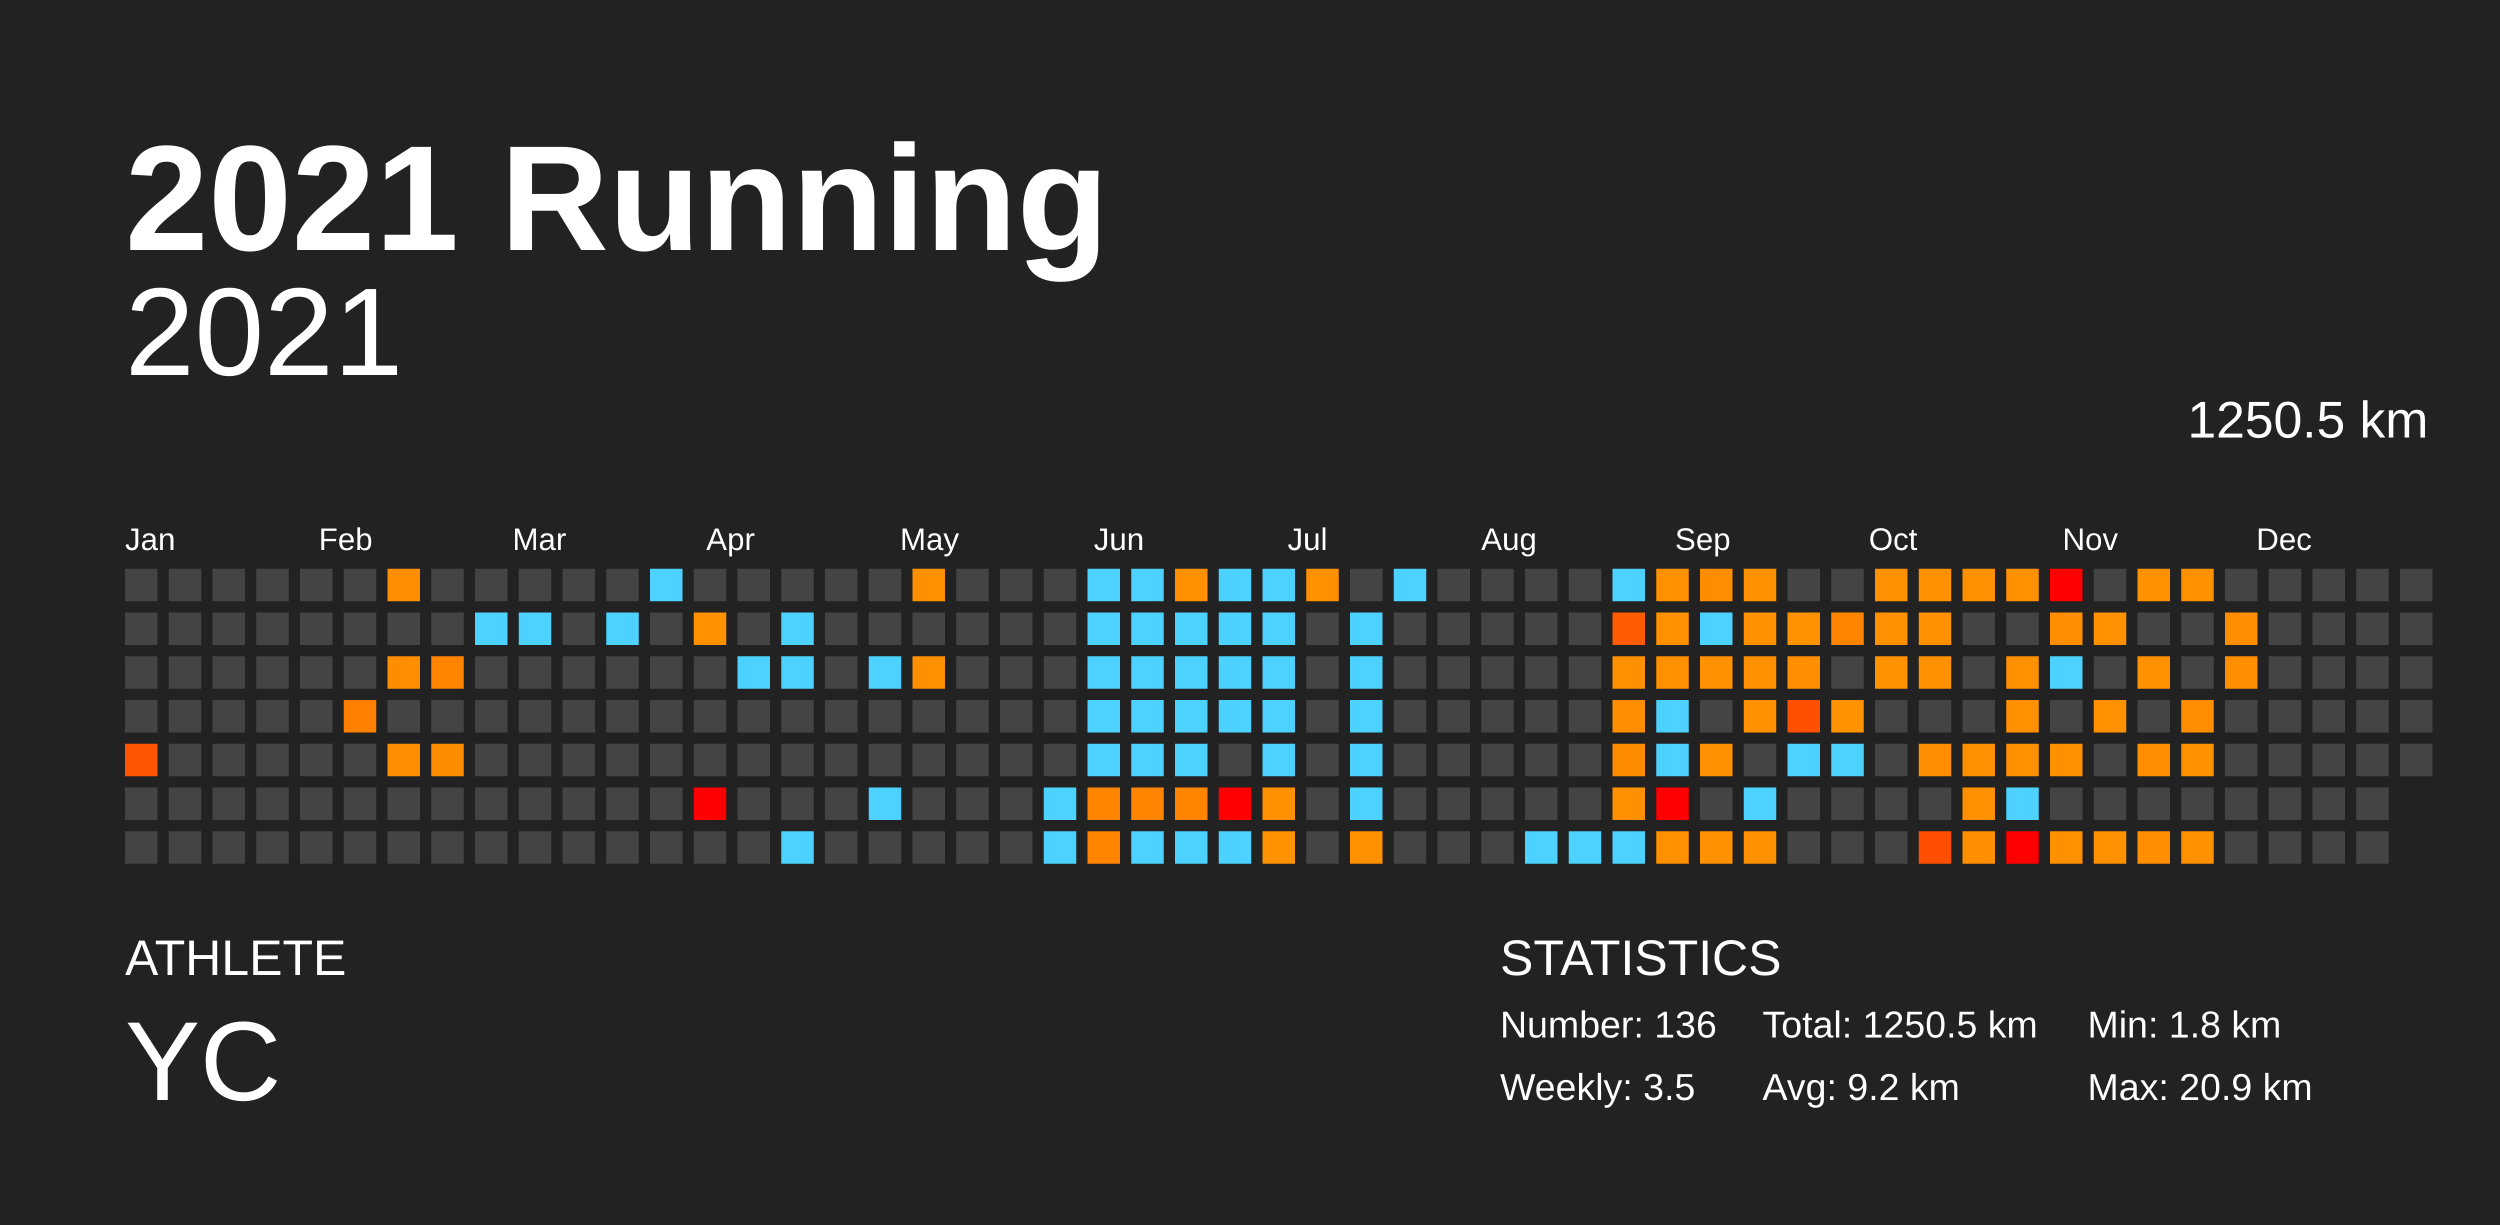
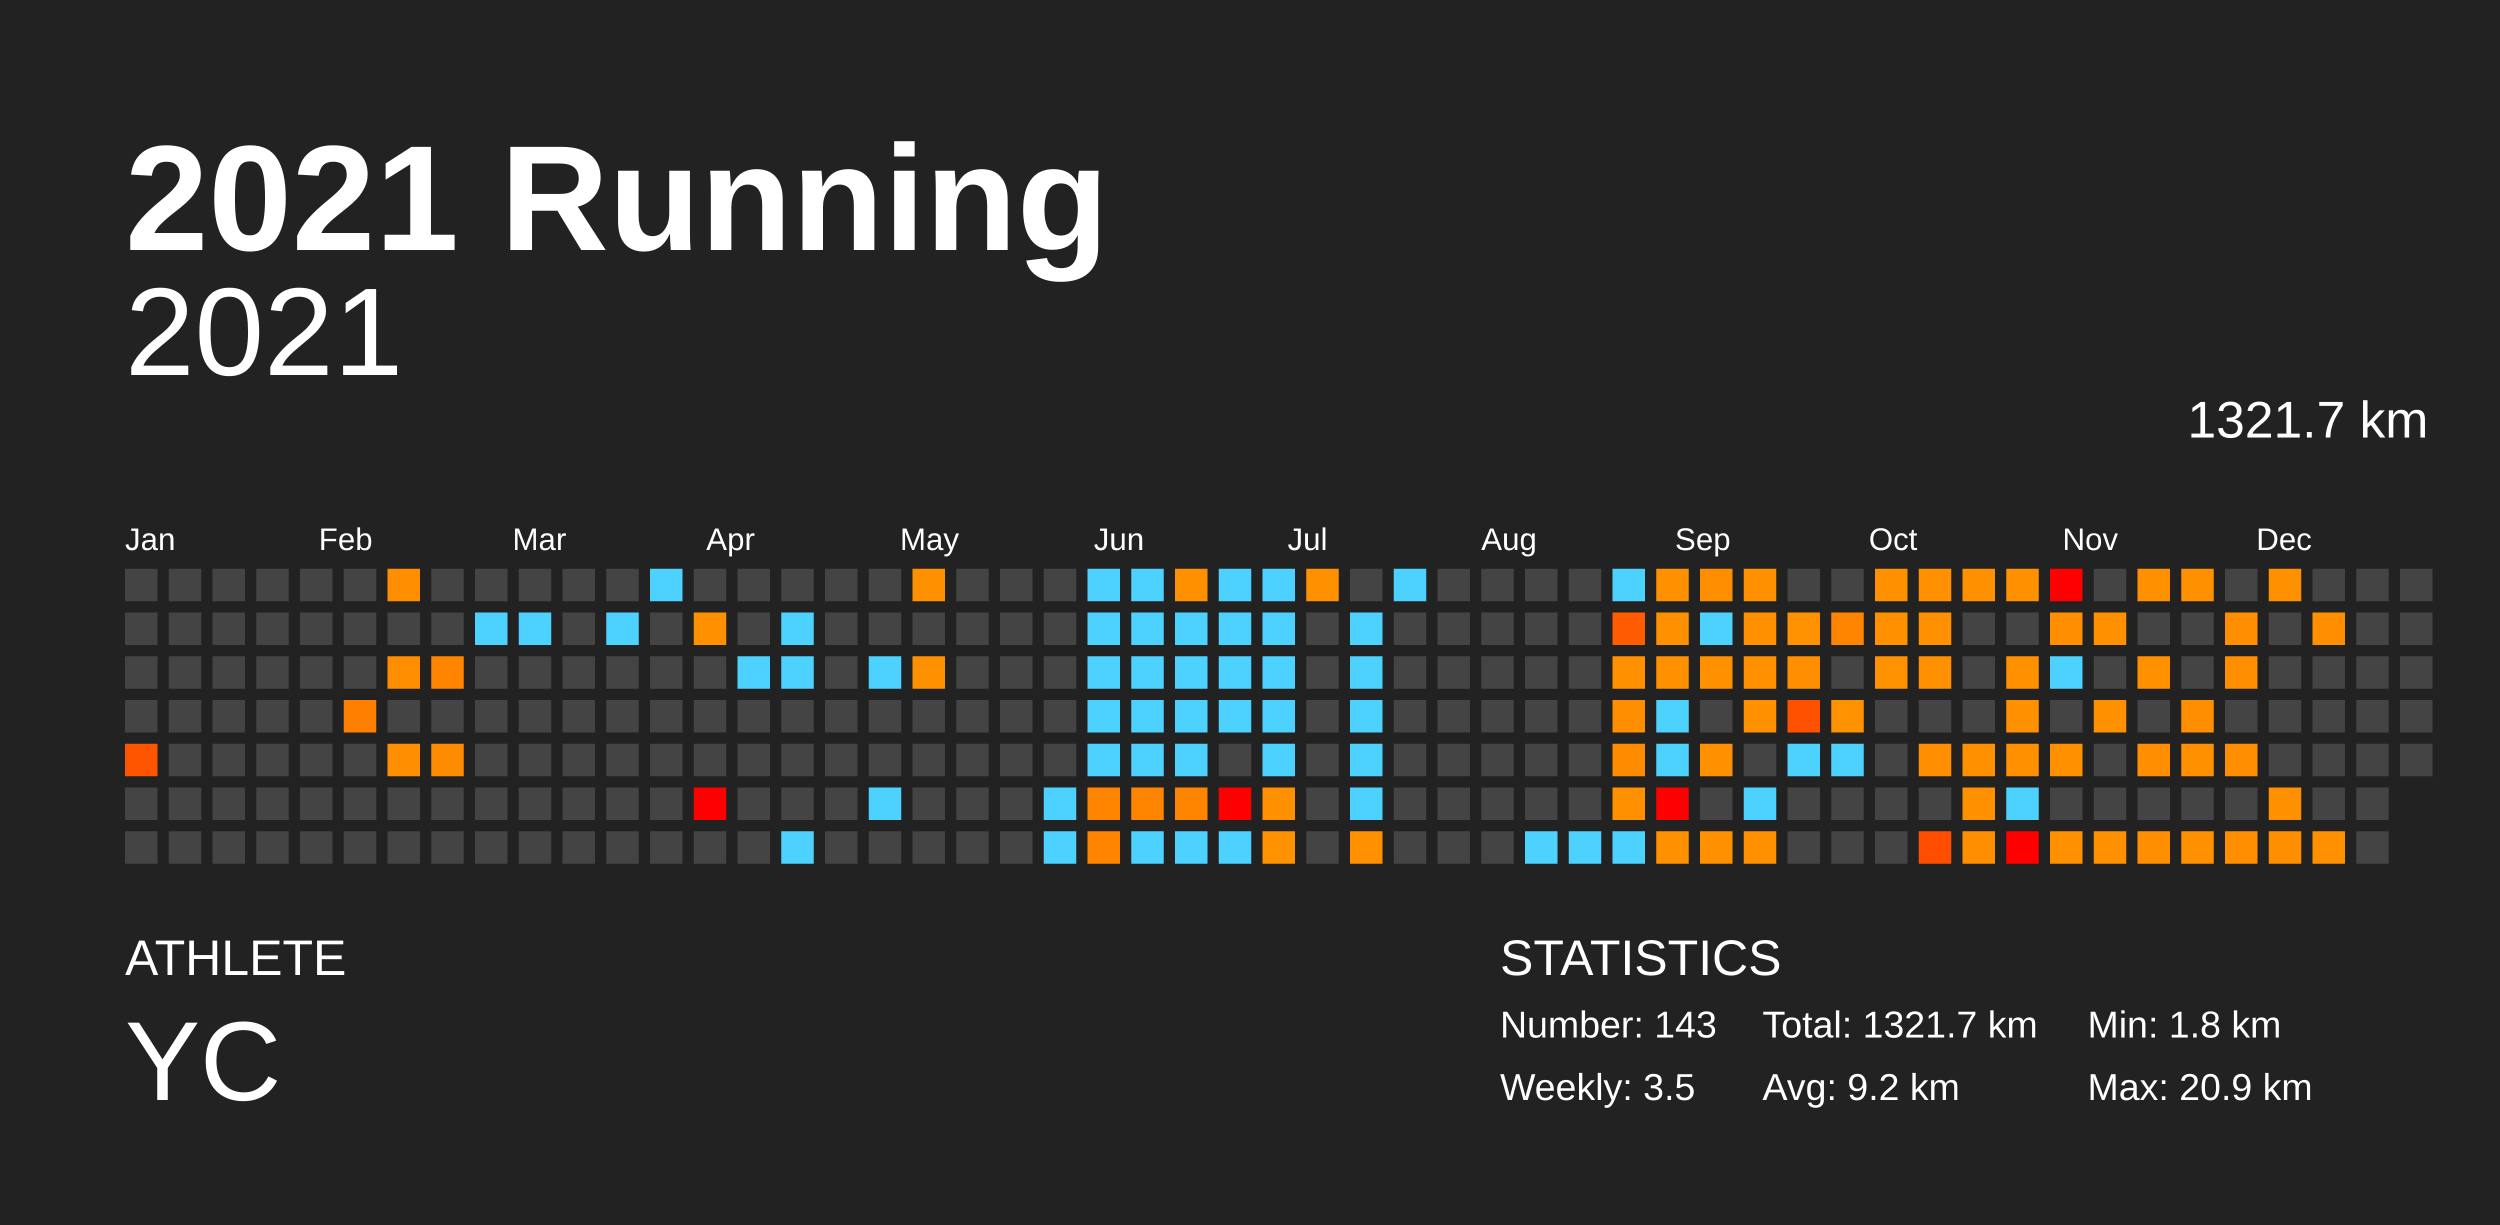
<svg xmlns="http://www.w3.org/2000/svg" baseProfile="full" height="98mm" version="1.1" viewBox="0,0,200,98" width="200mm">
  <defs />
  <rect fill="#222222" height="98" width="200" x="0" y="0" />
  <text fill="#FFFFFF" style="font-size:12px; font-family:Arial; font-weight:bold;" x="10" y="20">2021 Running</text>
  <text fill="#FFFFFF" style="font-size:4px; font-family:Arial" x="10" y="78">ATHLETE</text>
  <text fill="#FFFFFF" style="font-size:9px; font-family:Arial" x="10" y="88">YC</text>
  <text fill="#FFFFFF" style="font-size:4px; font-family:Arial" x="120" y="78">STATISTICS</text>
-   <text fill="#FFFFFF" style="font-size:3px; font-family:Arial" x="120" y="83">Number: 136</text>
+   <text fill="#FFFFFF" style="font-size:3px; font-family:Arial" x="120" y="83">Number: 143</text>
  <text fill="#FFFFFF" style="font-size:3px; font-family:Arial" x="120" y="88">Weekly: 3.5</text>
-   <text fill="#FFFFFF" style="font-size:3px; font-family:Arial" x="141" y="83">Total: 1250.5 km</text>
+   <text fill="#FFFFFF" style="font-size:3px; font-family:Arial" x="141" y="83">Total: 1321.7 km</text>
  <text fill="#FFFFFF" style="font-size:3px; font-family:Arial" x="141" y="88">Avg: 9.2 km</text>
  <text fill="#FFFFFF" style="font-size:3px; font-family:Arial" x="167" y="83">Min: 1.8 km</text>
  <text fill="#FFFFFF" style="font-size:3px; font-family:Arial" x="167" y="88">Max: 20.9 km</text>
  <text alignment-baseline="hanging" fill="#FFFFFF" style="font-size:10.0px; font-family:Arial;" x="10" y="30">2021</text>
-   <text alignment-baseline="hanging" fill="#FFFFFF" style="font-size:4.125px; font-family:Arial;" x="175" y="35">1250.5 km</text>
+   <text alignment-baseline="hanging" fill="#FFFFFF" style="font-size:4.125px; font-family:Arial;" x="175" y="35">1321.7 km</text>
  <text fill="#FFFFFF" style="font-size:2.5px; font-family:Arial" x="10.0" y="44">Jan</text>
  <text fill="#FFFFFF" style="font-size:2.5px; font-family:Arial" x="25.5" y="44">Feb</text>
  <text fill="#FFFFFF" style="font-size:2.5px; font-family:Arial" x="41.0" y="44">Mar</text>
  <text fill="#FFFFFF" style="font-size:2.5px; font-family:Arial" x="56.5" y="44">Apr</text>
  <text fill="#FFFFFF" style="font-size:2.5px; font-family:Arial" x="72.0" y="44">May</text>
  <text fill="#FFFFFF" style="font-size:2.5px; font-family:Arial" x="87.5" y="44">Jun</text>
  <text fill="#FFFFFF" style="font-size:2.5px; font-family:Arial" x="103.0" y="44">Jul</text>
  <text fill="#FFFFFF" style="font-size:2.5px; font-family:Arial" x="118.5" y="44">Aug</text>
  <text fill="#FFFFFF" style="font-size:2.5px; font-family:Arial" x="134.0" y="44">Sep</text>
  <text fill="#FFFFFF" style="font-size:2.5px; font-family:Arial" x="149.5" y="44">Oct</text>
  <text fill="#FFFFFF" style="font-size:2.5px; font-family:Arial" x="165.0" y="44">Nov</text>
  <text fill="#FFFFFF" style="font-size:2.5px; font-family:Arial" x="180.5" y="44">Dec</text>
  <rect fill="#444444" height="2.6" width="2.6" x="10.0" y="45.5" />
  <rect fill="#444444" height="2.6" width="2.6" x="10.0" y="49.0" />
  <rect fill="#444444" height="2.6" width="2.6" x="10.0" y="52.5" />
  <rect fill="#444444" height="2.6" width="2.6" x="10.0" y="56.0" />
  <rect fill="#ff5500" height="2.6" width="2.6" x="10.0" y="59.5" />
  <rect fill="#444444" height="2.6" width="2.6" x="10.0" y="63.0" />
  <rect fill="#444444" height="2.6" width="2.6" x="10.0" y="66.5" />
  <rect fill="#444444" height="2.6" width="2.6" x="13.5" y="45.5" />
  <rect fill="#444444" height="2.6" width="2.6" x="13.5" y="49.0" />
  <rect fill="#444444" height="2.6" width="2.6" x="13.5" y="52.5" />
  <rect fill="#444444" height="2.6" width="2.6" x="13.5" y="56.0" />
  <rect fill="#444444" height="2.6" width="2.6" x="13.5" y="59.5" />
  <rect fill="#444444" height="2.6" width="2.6" x="13.5" y="63.0" />
  <rect fill="#444444" height="2.6" width="2.6" x="13.5" y="66.5" />
  <rect fill="#444444" height="2.6" width="2.6" x="17.0" y="45.5" />
  <rect fill="#444444" height="2.6" width="2.6" x="17.0" y="49.0" />
  <rect fill="#444444" height="2.6" width="2.6" x="17.0" y="52.5" />
  <rect fill="#444444" height="2.6" width="2.6" x="17.0" y="56.0" />
  <rect fill="#444444" height="2.6" width="2.6" x="17.0" y="59.5" />
  <rect fill="#444444" height="2.6" width="2.6" x="17.0" y="63.0" />
  <rect fill="#444444" height="2.6" width="2.6" x="17.0" y="66.5" />
  <rect fill="#444444" height="2.6" width="2.6" x="20.5" y="45.5" />
  <rect fill="#444444" height="2.6" width="2.6" x="20.5" y="49.0" />
  <rect fill="#444444" height="2.6" width="2.6" x="20.5" y="52.5" />
  <rect fill="#444444" height="2.6" width="2.6" x="20.5" y="56.0" />
  <rect fill="#444444" height="2.6" width="2.6" x="20.5" y="59.5" />
  <rect fill="#444444" height="2.6" width="2.6" x="20.5" y="63.0" />
  <rect fill="#444444" height="2.6" width="2.6" x="20.5" y="66.5" />
  <rect fill="#444444" height="2.6" width="2.6" x="24.0" y="45.5" />
  <rect fill="#444444" height="2.6" width="2.6" x="24.0" y="49.0" />
  <rect fill="#444444" height="2.6" width="2.6" x="24.0" y="52.5" />
  <rect fill="#444444" height="2.6" width="2.6" x="24.0" y="56.0" />
  <rect fill="#444444" height="2.6" width="2.6" x="24.0" y="59.5" />
  <rect fill="#444444" height="2.6" width="2.6" x="24.0" y="63.0" />
  <rect fill="#444444" height="2.6" width="2.6" x="24.0" y="66.5" />
  <rect fill="#444444" height="2.6" width="2.6" x="27.5" y="45.5" />
  <rect fill="#444444" height="2.6" width="2.6" x="27.5" y="49.0" />
  <rect fill="#444444" height="2.6" width="2.6" x="27.5" y="52.5" />
  <rect fill="#ff8000" height="2.6" width="2.6" x="27.5" y="56.0" />
  <rect fill="#444444" height="2.6" width="2.6" x="27.5" y="59.5" />
  <rect fill="#444444" height="2.6" width="2.6" x="27.5" y="63.0" />
  <rect fill="#444444" height="2.6" width="2.6" x="27.5" y="66.5" />
  <rect fill="#ff8e00" height="2.6" width="2.6" x="31.0" y="45.5" />
  <rect fill="#444444" height="2.6" width="2.6" x="31.0" y="49.0" />
  <rect fill="#ff8d00" height="2.6" width="2.6" x="31.0" y="52.5" />
  <rect fill="#444444" height="2.6" width="2.6" x="31.0" y="56.0" />
  <rect fill="#ff8f00" height="2.6" width="2.6" x="31.0" y="59.5" />
  <rect fill="#444444" height="2.6" width="2.6" x="31.0" y="63.0" />
  <rect fill="#444444" height="2.6" width="2.6" x="31.0" y="66.5" />
  <rect fill="#444444" height="2.6" width="2.6" x="34.5" y="45.5" />
  <rect fill="#444444" height="2.6" width="2.6" x="34.5" y="49.0" />
  <rect fill="#ff8500" height="2.6" width="2.6" x="34.5" y="52.5" />
  <rect fill="#444444" height="2.6" width="2.6" x="34.5" y="56.0" />
  <rect fill="#ff8b00" height="2.6" width="2.6" x="34.5" y="59.5" />
  <rect fill="#444444" height="2.6" width="2.6" x="34.5" y="63.0" />
  <rect fill="#444444" height="2.6" width="2.6" x="34.5" y="66.5" />
  <rect fill="#444444" height="2.6" width="2.6" x="38.0" y="45.5" />
  <rect fill="#4dd2ff" height="2.6" width="2.6" x="38.0" y="49.0" />
  <rect fill="#444444" height="2.6" width="2.6" x="38.0" y="52.5" />
  <rect fill="#444444" height="2.6" width="2.6" x="38.0" y="56.0" />
  <rect fill="#444444" height="2.6" width="2.6" x="38.0" y="59.5" />
  <rect fill="#444444" height="2.6" width="2.6" x="38.0" y="63.0" />
  <rect fill="#444444" height="2.6" width="2.6" x="38.0" y="66.5" />
  <rect fill="#444444" height="2.6" width="2.6" x="41.5" y="45.5" />
  <rect fill="#4dd2ff" height="2.6" width="2.6" x="41.5" y="49.0" />
  <rect fill="#444444" height="2.6" width="2.6" x="41.5" y="52.5" />
  <rect fill="#444444" height="2.6" width="2.6" x="41.5" y="56.0" />
  <rect fill="#444444" height="2.6" width="2.6" x="41.5" y="59.5" />
  <rect fill="#444444" height="2.6" width="2.6" x="41.5" y="63.0" />
  <rect fill="#444444" height="2.6" width="2.6" x="41.5" y="66.5" />
  <rect fill="#444444" height="2.6" width="2.6" x="45.0" y="45.5" />
  <rect fill="#444444" height="2.6" width="2.6" x="45.0" y="49.0" />
  <rect fill="#444444" height="2.6" width="2.6" x="45.0" y="52.5" />
  <rect fill="#444444" height="2.6" width="2.6" x="45.0" y="56.0" />
  <rect fill="#444444" height="2.6" width="2.6" x="45.0" y="59.5" />
  <rect fill="#444444" height="2.6" width="2.6" x="45.0" y="63.0" />
  <rect fill="#444444" height="2.6" width="2.6" x="45.0" y="66.5" />
  <rect fill="#444444" height="2.6" width="2.6" x="48.5" y="45.5" />
  <rect fill="#4dd2ff" height="2.6" width="2.6" x="48.5" y="49.0" />
  <rect fill="#444444" height="2.6" width="2.6" x="48.5" y="52.5" />
  <rect fill="#444444" height="2.6" width="2.6" x="48.5" y="56.0" />
  <rect fill="#444444" height="2.6" width="2.6" x="48.5" y="59.5" />
  <rect fill="#444444" height="2.6" width="2.6" x="48.5" y="63.0" />
  <rect fill="#444444" height="2.6" width="2.6" x="48.5" y="66.5" />
  <rect fill="#4dd2ff" height="2.6" width="2.6" x="52.0" y="45.5" />
  <rect fill="#444444" height="2.6" width="2.6" x="52.0" y="49.0" />
  <rect fill="#444444" height="2.6" width="2.6" x="52.0" y="52.5" />
  <rect fill="#444444" height="2.6" width="2.6" x="52.0" y="56.0" />
  <rect fill="#444444" height="2.6" width="2.6" x="52.0" y="59.5" />
  <rect fill="#444444" height="2.6" width="2.6" x="52.0" y="63.0" />
  <rect fill="#444444" height="2.6" width="2.6" x="52.0" y="66.5" />
  <rect fill="#444444" height="2.6" width="2.6" x="55.5" y="45.5" />
  <rect fill="#ff9000" height="2.6" width="2.6" x="55.5" y="49.0" />
  <rect fill="#444444" height="2.6" width="2.6" x="55.5" y="52.5" />
  <rect fill="#444444" height="2.6" width="2.6" x="55.5" y="56.0" />
  <rect fill="#444444" height="2.6" width="2.6" x="55.5" y="59.5" />
  <rect fill="red" height="2.6" width="2.6" x="55.5" y="63.0" />
  <rect fill="#444444" height="2.6" width="2.6" x="55.5" y="66.5" />
  <rect fill="#444444" height="2.6" width="2.6" x="59.0" y="45.5" />
  <rect fill="#444444" height="2.6" width="2.6" x="59.0" y="49.0" />
  <rect fill="#4dd2ff" height="2.6" width="2.6" x="59.0" y="52.5" />
  <rect fill="#444444" height="2.6" width="2.6" x="59.0" y="56.0" />
  <rect fill="#444444" height="2.6" width="2.6" x="59.0" y="59.5" />
  <rect fill="#444444" height="2.6" width="2.6" x="59.0" y="63.0" />
  <rect fill="#444444" height="2.6" width="2.6" x="59.0" y="66.5" />
  <rect fill="#444444" height="2.6" width="2.6" x="62.5" y="45.5" />
  <rect fill="#4dd2ff" height="2.6" width="2.6" x="62.5" y="49.0" />
  <rect fill="#4dd2ff" height="2.6" width="2.6" x="62.5" y="52.5" />
  <rect fill="#444444" height="2.6" width="2.6" x="62.5" y="56.0" />
  <rect fill="#444444" height="2.6" width="2.6" x="62.5" y="59.5" />
  <rect fill="#444444" height="2.6" width="2.6" x="62.5" y="63.0" />
  <rect fill="#4dd2ff" height="2.6" width="2.6" x="62.5" y="66.5" />
  <rect fill="#444444" height="2.6" width="2.6" x="66.0" y="45.5" />
  <rect fill="#444444" height="2.6" width="2.6" x="66.0" y="49.0" />
  <rect fill="#444444" height="2.6" width="2.6" x="66.0" y="52.5" />
  <rect fill="#444444" height="2.6" width="2.6" x="66.0" y="56.0" />
  <rect fill="#444444" height="2.6" width="2.6" x="66.0" y="59.5" />
  <rect fill="#444444" height="2.6" width="2.6" x="66.0" y="63.0" />
  <rect fill="#444444" height="2.6" width="2.6" x="66.0" y="66.5" />
  <rect fill="#444444" height="2.6" width="2.6" x="69.5" y="45.5" />
  <rect fill="#444444" height="2.6" width="2.6" x="69.5" y="49.0" />
  <rect fill="#4dd2ff" height="2.6" width="2.6" x="69.5" y="52.5" />
  <rect fill="#444444" height="2.6" width="2.6" x="69.5" y="56.0" />
  <rect fill="#444444" height="2.6" width="2.6" x="69.5" y="59.5" />
  <rect fill="#4dd2ff" height="2.6" width="2.6" x="69.5" y="63.0" />
  <rect fill="#444444" height="2.6" width="2.6" x="69.5" y="66.5" />
  <rect fill="#ff9000" height="2.6" width="2.6" x="73.0" y="45.5" />
  <rect fill="#444444" height="2.6" width="2.6" x="73.0" y="49.0" />
  <rect fill="#ff9000" height="2.6" width="2.6" x="73.0" y="52.5" />
  <rect fill="#444444" height="2.6" width="2.6" x="73.0" y="56.0" />
  <rect fill="#444444" height="2.6" width="2.6" x="73.0" y="59.5" />
  <rect fill="#444444" height="2.6" width="2.6" x="73.0" y="63.0" />
  <rect fill="#444444" height="2.6" width="2.6" x="73.0" y="66.5" />
  <rect fill="#444444" height="2.6" width="2.6" x="76.5" y="45.5" />
  <rect fill="#444444" height="2.6" width="2.6" x="76.5" y="49.0" />
  <rect fill="#444444" height="2.6" width="2.6" x="76.5" y="52.5" />
  <rect fill="#444444" height="2.6" width="2.6" x="76.5" y="56.0" />
  <rect fill="#444444" height="2.6" width="2.6" x="76.5" y="59.5" />
  <rect fill="#444444" height="2.6" width="2.6" x="76.5" y="63.0" />
  <rect fill="#444444" height="2.6" width="2.6" x="76.5" y="66.5" />
  <rect fill="#444444" height="2.6" width="2.6" x="80.0" y="45.5" />
  <rect fill="#444444" height="2.6" width="2.6" x="80.0" y="49.0" />
  <rect fill="#444444" height="2.6" width="2.6" x="80.0" y="52.5" />
  <rect fill="#444444" height="2.6" width="2.6" x="80.0" y="56.0" />
  <rect fill="#444444" height="2.6" width="2.6" x="80.0" y="59.5" />
  <rect fill="#444444" height="2.6" width="2.6" x="80.0" y="63.0" />
  <rect fill="#444444" height="2.6" width="2.6" x="80.0" y="66.5" />
  <rect fill="#444444" height="2.6" width="2.6" x="83.5" y="45.5" />
  <rect fill="#444444" height="2.6" width="2.6" x="83.5" y="49.0" />
  <rect fill="#444444" height="2.6" width="2.6" x="83.5" y="52.5" />
  <rect fill="#444444" height="2.6" width="2.6" x="83.5" y="56.0" />
  <rect fill="#444444" height="2.6" width="2.6" x="83.5" y="59.5" />
  <rect fill="#4dd2ff" height="2.6" width="2.6" x="83.5" y="63.0" />
  <rect fill="#4dd2ff" height="2.6" width="2.6" x="83.5" y="66.5" />
  <rect fill="#4dd2ff" height="2.6" width="2.6" x="87.0" y="45.5" />
  <rect fill="#4dd2ff" height="2.6" width="2.6" x="87.0" y="49.0" />
  <rect fill="#4dd2ff" height="2.6" width="2.6" x="87.0" y="52.5" />
  <rect fill="#4dd2ff" height="2.6" width="2.6" x="87.0" y="56.0" />
  <rect fill="#4dd2ff" height="2.6" width="2.6" x="87.0" y="59.5" />
  <rect fill="#ff8500" height="2.6" width="2.6" x="87.0" y="63.0" />
  <rect fill="#ff8500" height="2.6" width="2.6" x="87.0" y="66.5" />
  <rect fill="#4dd2ff" height="2.6" width="2.6" x="90.5" y="45.5" />
  <rect fill="#4dd2ff" height="2.6" width="2.6" x="90.5" y="49.0" />
  <rect fill="#4dd2ff" height="2.6" width="2.6" x="90.5" y="52.5" />
  <rect fill="#4dd2ff" height="2.6" width="2.6" x="90.5" y="56.0" />
  <rect fill="#4dd2ff" height="2.6" width="2.6" x="90.5" y="59.5" />
  <rect fill="#ff8500" height="2.6" width="2.6" x="90.5" y="63.0" />
  <rect fill="#4dd2ff" height="2.6" width="2.6" x="90.5" y="66.5" />
  <rect fill="#ff9100" height="2.6" width="2.6" x="94.0" y="45.5" />
  <rect fill="#4dd2ff" height="2.6" width="2.6" x="94.0" y="49.0" />
  <rect fill="#4dd2ff" height="2.6" width="2.6" x="94.0" y="52.5" />
  <rect fill="#4dd2ff" height="2.6" width="2.6" x="94.0" y="56.0" />
  <rect fill="#4dd2ff" height="2.6" width="2.6" x="94.0" y="59.5" />
  <rect fill="#ff8500" height="2.6" width="2.6" x="94.0" y="63.0" />
  <rect fill="#4dd2ff" height="2.6" width="2.6" x="94.0" y="66.5" />
  <rect fill="#4dd2ff" height="2.6" width="2.6" x="97.5" y="45.5" />
  <rect fill="#4dd2ff" height="2.6" width="2.6" x="97.5" y="49.0" />
  <rect fill="#4dd2ff" height="2.6" width="2.6" x="97.5" y="52.5" />
  <rect fill="#4dd2ff" height="2.6" width="2.6" x="97.5" y="56.0" />
  <rect fill="#444444" height="2.6" width="2.6" x="97.5" y="59.5" />
  <rect fill="red" height="2.6" width="2.6" x="97.5" y="63.0" />
  <rect fill="#4dd2ff" height="2.6" width="2.6" x="97.5" y="66.5" />
  <rect fill="#4dd2ff" height="2.6" width="2.6" x="101.0" y="45.5" />
  <rect fill="#4dd2ff" height="2.6" width="2.6" x="101.0" y="49.0" />
  <rect fill="#4dd2ff" height="2.6" width="2.6" x="101.0" y="52.5" />
  <rect fill="#4dd2ff" height="2.6" width="2.6" x="101.0" y="56.0" />
  <rect fill="#4dd2ff" height="2.6" width="2.6" x="101.0" y="59.5" />
  <rect fill="#ff9000" height="2.6" width="2.6" x="101.0" y="63.0" />
  <rect fill="#ff9200" height="2.6" width="2.6" x="101.0" y="66.5" />
  <rect fill="#ff9100" height="2.6" width="2.6" x="104.5" y="45.5" />
  <rect fill="#444444" height="2.6" width="2.6" x="104.5" y="49.0" />
  <rect fill="#444444" height="2.6" width="2.6" x="104.5" y="52.5" />
  <rect fill="#444444" height="2.6" width="2.6" x="104.5" y="56.0" />
  <rect fill="#444444" height="2.6" width="2.6" x="104.5" y="59.5" />
  <rect fill="#444444" height="2.6" width="2.6" x="104.5" y="63.0" />
  <rect fill="#444444" height="2.6" width="2.6" x="104.5" y="66.5" />
  <rect fill="#444444" height="2.6" width="2.6" x="108.0" y="45.5" />
  <rect fill="#4dd2ff" height="2.6" width="2.6" x="108.0" y="49.0" />
  <rect fill="#4dd2ff" height="2.6" width="2.6" x="108.0" y="52.5" />
  <rect fill="#4dd2ff" height="2.6" width="2.6" x="108.0" y="56.0" />
  <rect fill="#4dd2ff" height="2.6" width="2.6" x="108.0" y="59.5" />
  <rect fill="#4dd2ff" height="2.6" width="2.6" x="108.0" y="63.0" />
  <rect fill="#ff9000" height="2.6" width="2.6" x="108.0" y="66.5" />
  <rect fill="#4dd2ff" height="2.6" width="2.6" x="111.5" y="45.5" />
  <rect fill="#444444" height="2.6" width="2.6" x="111.5" y="49.0" />
  <rect fill="#444444" height="2.6" width="2.6" x="111.5" y="52.5" />
  <rect fill="#444444" height="2.6" width="2.6" x="111.5" y="56.0" />
  <rect fill="#444444" height="2.6" width="2.6" x="111.5" y="59.5" />
  <rect fill="#444444" height="2.6" width="2.6" x="111.5" y="63.0" />
  <rect fill="#444444" height="2.6" width="2.6" x="111.5" y="66.5" />
  <rect fill="#444444" height="2.6" width="2.6" x="115.0" y="45.5" />
  <rect fill="#444444" height="2.6" width="2.6" x="115.0" y="49.0" />
  <rect fill="#444444" height="2.6" width="2.6" x="115.0" y="52.5" />
  <rect fill="#444444" height="2.6" width="2.6" x="115.0" y="56.0" />
  <rect fill="#444444" height="2.6" width="2.6" x="115.0" y="59.5" />
  <rect fill="#444444" height="2.6" width="2.6" x="115.0" y="63.0" />
  <rect fill="#444444" height="2.6" width="2.6" x="115.0" y="66.5" />
  <rect fill="#444444" height="2.6" width="2.6" x="118.5" y="45.5" />
  <rect fill="#444444" height="2.6" width="2.6" x="118.5" y="49.0" />
  <rect fill="#444444" height="2.6" width="2.6" x="118.5" y="52.5" />
  <rect fill="#444444" height="2.6" width="2.6" x="118.5" y="56.0" />
  <rect fill="#444444" height="2.6" width="2.6" x="118.5" y="59.5" />
  <rect fill="#444444" height="2.6" width="2.6" x="118.5" y="63.0" />
  <rect fill="#444444" height="2.6" width="2.6" x="118.5" y="66.5" />
  <rect fill="#444444" height="2.6" width="2.6" x="122.0" y="45.5" />
  <rect fill="#444444" height="2.6" width="2.6" x="122.0" y="49.0" />
  <rect fill="#444444" height="2.6" width="2.6" x="122.0" y="52.5" />
  <rect fill="#444444" height="2.6" width="2.6" x="122.0" y="56.0" />
  <rect fill="#444444" height="2.6" width="2.6" x="122.0" y="59.5" />
  <rect fill="#444444" height="2.6" width="2.6" x="122.0" y="63.0" />
  <rect fill="#4dd2ff" height="2.6" width="2.6" x="122.0" y="66.5" />
  <rect fill="#444444" height="2.6" width="2.6" x="125.5" y="45.5" />
  <rect fill="#444444" height="2.6" width="2.6" x="125.5" y="49.0" />
  <rect fill="#444444" height="2.6" width="2.6" x="125.5" y="52.5" />
  <rect fill="#444444" height="2.6" width="2.6" x="125.5" y="56.0" />
  <rect fill="#444444" height="2.6" width="2.6" x="125.5" y="59.5" />
  <rect fill="#444444" height="2.6" width="2.6" x="125.5" y="63.0" />
  <rect fill="#4dd2ff" height="2.6" width="2.6" x="125.5" y="66.5" />
  <rect fill="#4dd2ff" height="2.6" width="2.6" x="129.0" y="45.5" />
  <rect fill="#ff5b00" height="2.6" width="2.6" x="129.0" y="49.0" />
  <rect fill="#ff9100" height="2.6" width="2.6" x="129.0" y="52.5" />
  <rect fill="#ff8e00" height="2.6" width="2.6" x="129.0" y="56.0" />
  <rect fill="#ff8b00" height="2.6" width="2.6" x="129.0" y="59.5" />
  <rect fill="#ff9100" height="2.6" width="2.6" x="129.0" y="63.0" />
  <rect fill="#4dd2ff" height="2.6" width="2.6" x="129.0" y="66.5" />
  <rect fill="#ff9100" height="2.6" width="2.6" x="132.5" y="45.5" />
  <rect fill="#ff9100" height="2.6" width="2.6" x="132.5" y="49.0" />
  <rect fill="#ff9100" height="2.6" width="2.6" x="132.5" y="52.5" />
  <rect fill="#4dd2ff" height="2.6" width="2.6" x="132.5" y="56.0" />
  <rect fill="#4dd2ff" height="2.6" width="2.6" x="132.5" y="59.5" />
  <rect fill="red" height="2.6" width="2.6" x="132.5" y="63.0" />
  <rect fill="#ff9100" height="2.6" width="2.6" x="132.5" y="66.5" />
  <rect fill="#ff8d00" height="2.6" width="2.6" x="136.0" y="45.5" />
  <rect fill="#4dd2ff" height="2.6" width="2.6" x="136.0" y="49.0" />
  <rect fill="#ff9000" height="2.6" width="2.6" x="136.0" y="52.5" />
  <rect fill="#444444" height="2.6" width="2.6" x="136.0" y="56.0" />
  <rect fill="#ff9100" height="2.6" width="2.6" x="136.0" y="59.5" />
  <rect fill="#444444" height="2.6" width="2.6" x="136.0" y="63.0" />
  <rect fill="#ff9100" height="2.6" width="2.6" x="136.0" y="66.5" />
  <rect fill="#ff9100" height="2.6" width="2.6" x="139.5" y="45.5" />
  <rect fill="#ff9000" height="2.6" width="2.6" x="139.5" y="49.0" />
  <rect fill="#ff9000" height="2.6" width="2.6" x="139.5" y="52.5" />
  <rect fill="#ff9100" height="2.6" width="2.6" x="139.5" y="56.0" />
  <rect fill="#444444" height="2.6" width="2.6" x="139.5" y="59.5" />
  <rect fill="#4dd2ff" height="2.6" width="2.6" x="139.5" y="63.0" />
  <rect fill="#ff9100" height="2.6" width="2.6" x="139.5" y="66.5" />
  <rect fill="#444444" height="2.6" width="2.6" x="143.0" y="45.5" />
  <rect fill="#ff9200" height="2.6" width="2.6" x="143.0" y="49.0" />
  <rect fill="#ff8f00" height="2.6" width="2.6" x="143.0" y="52.5" />
  <rect fill="#ff5000" height="2.6" width="2.6" x="143.0" y="56.0" />
  <rect fill="#4dd2ff" height="2.6" width="2.6" x="143.0" y="59.5" />
  <rect fill="#444444" height="2.6" width="2.6" x="143.0" y="63.0" />
  <rect fill="#444444" height="2.6" width="2.6" x="143.0" y="66.5" />
  <rect fill="#444444" height="2.6" width="2.6" x="146.5" y="45.5" />
  <rect fill="#ff8500" height="2.6" width="2.6" x="146.5" y="49.0" />
  <rect fill="#444444" height="2.6" width="2.6" x="146.5" y="52.5" />
  <rect fill="#ff9200" height="2.6" width="2.6" x="146.5" y="56.0" />
  <rect fill="#4dd2ff" height="2.6" width="2.6" x="146.5" y="59.5" />
  <rect fill="#444444" height="2.6" width="2.6" x="146.5" y="63.0" />
  <rect fill="#444444" height="2.6" width="2.6" x="146.5" y="66.5" />
  <rect fill="#ff9100" height="2.6" width="2.6" x="150.0" y="45.5" />
  <rect fill="#ff9100" height="2.6" width="2.6" x="150.0" y="49.0" />
  <rect fill="#ff9200" height="2.6" width="2.6" x="150.0" y="52.5" />
  <rect fill="#444444" height="2.6" width="2.6" x="150.0" y="56.0" />
  <rect fill="#444444" height="2.6" width="2.6" x="150.0" y="59.5" />
  <rect fill="#444444" height="2.6" width="2.6" x="150.0" y="63.0" />
  <rect fill="#444444" height="2.6" width="2.6" x="150.0" y="66.5" />
  <rect fill="#ff9000" height="2.6" width="2.6" x="153.5" y="45.5" />
  <rect fill="#ff9000" height="2.6" width="2.6" x="153.5" y="49.0" />
  <rect fill="#ff9100" height="2.6" width="2.6" x="153.5" y="52.5" />
  <rect fill="#444444" height="2.6" width="2.6" x="153.5" y="56.0" />
  <rect fill="#ff8f00" height="2.6" width="2.6" x="153.5" y="59.5" />
  <rect fill="#444444" height="2.6" width="2.6" x="153.5" y="63.0" />
  <rect fill="#ff4e00" height="2.6" width="2.6" x="153.5" y="66.5" />
  <rect fill="#ff9000" height="2.6" width="2.6" x="157.0" y="45.5" />
  <rect fill="#444444" height="2.6" width="2.6" x="157.0" y="49.0" />
  <rect fill="#444444" height="2.6" width="2.6" x="157.0" y="52.5" />
  <rect fill="#444444" height="2.6" width="2.6" x="157.0" y="56.0" />
  <rect fill="#ff9000" height="2.6" width="2.6" x="157.0" y="59.5" />
  <rect fill="#ff9100" height="2.6" width="2.6" x="157.0" y="63.0" />
  <rect fill="#ff8f00" height="2.6" width="2.6" x="157.0" y="66.5" />
  <rect fill="#ff9000" height="2.6" width="2.6" x="160.5" y="45.5" />
  <rect fill="#444444" height="2.6" width="2.6" x="160.5" y="49.0" />
  <rect fill="#ff9000" height="2.6" width="2.6" x="160.5" y="52.5" />
  <rect fill="#ff9000" height="2.6" width="2.6" x="160.5" y="56.0" />
  <rect fill="#ff9000" height="2.6" width="2.6" x="160.5" y="59.5" />
  <rect fill="#4dd2ff" height="2.6" width="2.6" x="160.5" y="63.0" />
  <rect fill="red" height="2.6" width="2.6" x="160.5" y="66.5" />
  <rect fill="red" height="2.6" width="2.6" x="164.0" y="45.5" />
  <rect fill="#ff8f00" height="2.6" width="2.6" x="164.0" y="49.0" />
  <rect fill="#4dd2ff" height="2.6" width="2.6" x="164.0" y="52.5" />
  <rect fill="#444444" height="2.6" width="2.6" x="164.0" y="56.0" />
  <rect fill="#ff9000" height="2.6" width="2.6" x="164.0" y="59.5" />
  <rect fill="#444444" height="2.6" width="2.6" x="164.0" y="63.0" />
  <rect fill="#ff9000" height="2.6" width="2.6" x="164.0" y="66.5" />
  <rect fill="#444444" height="2.6" width="2.6" x="167.5" y="45.5" />
  <rect fill="#ff9000" height="2.6" width="2.6" x="167.5" y="49.0" />
  <rect fill="#444444" height="2.6" width="2.6" x="167.5" y="52.5" />
  <rect fill="#ff9000" height="2.6" width="2.6" x="167.5" y="56.0" />
  <rect fill="#444444" height="2.6" width="2.6" x="167.5" y="59.5" />
  <rect fill="#444444" height="2.6" width="2.6" x="167.5" y="63.0" />
  <rect fill="#ff9000" height="2.6" width="2.6" x="167.5" y="66.5" />
  <rect fill="#ff9000" height="2.6" width="2.6" x="171.0" y="45.5" />
  <rect fill="#444444" height="2.6" width="2.6" x="171.0" y="49.0" />
  <rect fill="#ff9000" height="2.6" width="2.6" x="171.0" y="52.5" />
  <rect fill="#444444" height="2.6" width="2.6" x="171.0" y="56.0" />
  <rect fill="#ff8f00" height="2.6" width="2.6" x="171.0" y="59.5" />
  <rect fill="#444444" height="2.6" width="2.6" x="171.0" y="63.0" />
  <rect fill="#ff8f00" height="2.6" width="2.6" x="171.0" y="66.5" />
  <rect fill="#ff9000" height="2.6" width="2.6" x="174.5" y="45.5" />
  <rect fill="#444444" height="2.6" width="2.6" x="174.5" y="49.0" />
  <rect fill="#444444" height="2.6" width="2.6" x="174.5" y="52.5" />
  <rect fill="#ff8e00" height="2.6" width="2.6" x="174.5" y="56.0" />
  <rect fill="#ff9000" height="2.6" width="2.6" x="174.5" y="59.5" />
  <rect fill="#444444" height="2.6" width="2.6" x="174.5" y="63.0" />
  <rect fill="#ff9000" height="2.6" width="2.6" x="174.5" y="66.5" />
  <rect fill="#444444" height="2.6" width="2.6" x="178.0" y="45.5" />
  <rect fill="#ff8f00" height="2.6" width="2.6" x="178.0" y="49.0" />
  <rect fill="#ff8e00" height="2.6" width="2.6" x="178.0" y="52.5" />
  <rect fill="#444444" height="2.6" width="2.6" x="178.0" y="56.0" />
-   <rect fill="#444444" height="2.6" width="2.6" x="178.0" y="59.5" />
+   <rect fill="#ff8f00" height="2.6" width="2.6" x="178.0" y="59.5" />
  <rect fill="#444444" height="2.6" width="2.6" x="178.0" y="63.0" />
-   <rect fill="#444444" height="2.6" width="2.6" x="178.0" y="66.5" />
-   <rect fill="#444444" height="2.6" width="2.6" x="181.5" y="45.5" />
+   <rect fill="#ff8f00" height="2.6" width="2.6" x="178.0" y="66.5" />
+   <rect fill="#ff9100" height="2.6" width="2.6" x="181.5" y="45.5" />
  <rect fill="#444444" height="2.6" width="2.6" x="181.5" y="49.0" />
  <rect fill="#444444" height="2.6" width="2.6" x="181.5" y="52.5" />
  <rect fill="#444444" height="2.6" width="2.6" x="181.5" y="56.0" />
  <rect fill="#444444" height="2.6" width="2.6" x="181.5" y="59.5" />
-   <rect fill="#444444" height="2.6" width="2.6" x="181.5" y="63.0" />
-   <rect fill="#444444" height="2.6" width="2.6" x="181.5" y="66.5" />
+   <rect fill="#ff9000" height="2.6" width="2.6" x="181.5" y="63.0" />
+   <rect fill="#ff8f00" height="2.6" width="2.6" x="181.5" y="66.5" />
  <rect fill="#444444" height="2.6" width="2.6" x="185.0" y="45.5" />
-   <rect fill="#444444" height="2.6" width="2.6" x="185.0" y="49.0" />
+   <rect fill="#ff8f00" height="2.6" width="2.6" x="185.0" y="49.0" />
  <rect fill="#444444" height="2.6" width="2.6" x="185.0" y="52.5" />
  <rect fill="#444444" height="2.6" width="2.6" x="185.0" y="56.0" />
  <rect fill="#444444" height="2.6" width="2.6" x="185.0" y="59.5" />
  <rect fill="#444444" height="2.6" width="2.6" x="185.0" y="63.0" />
-   <rect fill="#444444" height="2.6" width="2.6" x="185.0" y="66.5" />
+   <rect fill="#ff9000" height="2.6" width="2.6" x="185.0" y="66.5" />
  <rect fill="#444444" height="2.6" width="2.6" x="188.5" y="45.5" />
  <rect fill="#444444" height="2.6" width="2.6" x="188.5" y="49.0" />
  <rect fill="#444444" height="2.6" width="2.6" x="188.5" y="52.5" />
  <rect fill="#444444" height="2.6" width="2.6" x="188.5" y="56.0" />
  <rect fill="#444444" height="2.6" width="2.6" x="188.5" y="59.5" />
  <rect fill="#444444" height="2.6" width="2.6" x="188.5" y="63.0" />
  <rect fill="#444444" height="2.6" width="2.6" x="188.5" y="66.5" />
  <rect fill="#444444" height="2.6" width="2.6" x="192.0" y="45.5" />
  <rect fill="#444444" height="2.6" width="2.6" x="192.0" y="49.0" />
  <rect fill="#444444" height="2.6" width="2.6" x="192.0" y="52.5" />
  <rect fill="#444444" height="2.6" width="2.6" x="192.0" y="56.0" />
  <rect fill="#444444" height="2.6" width="2.6" x="192.0" y="59.5" />
</svg>
